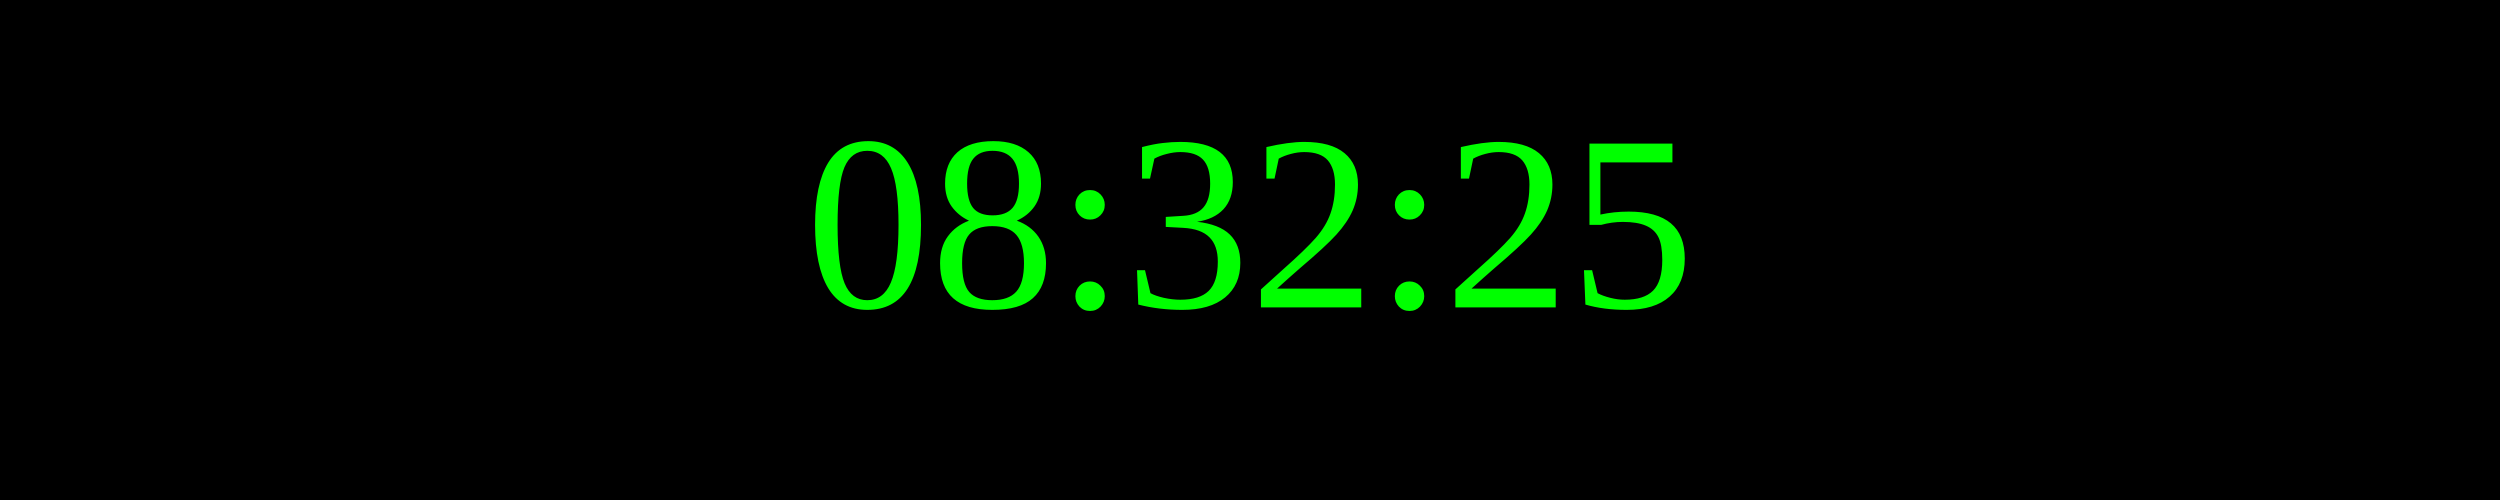
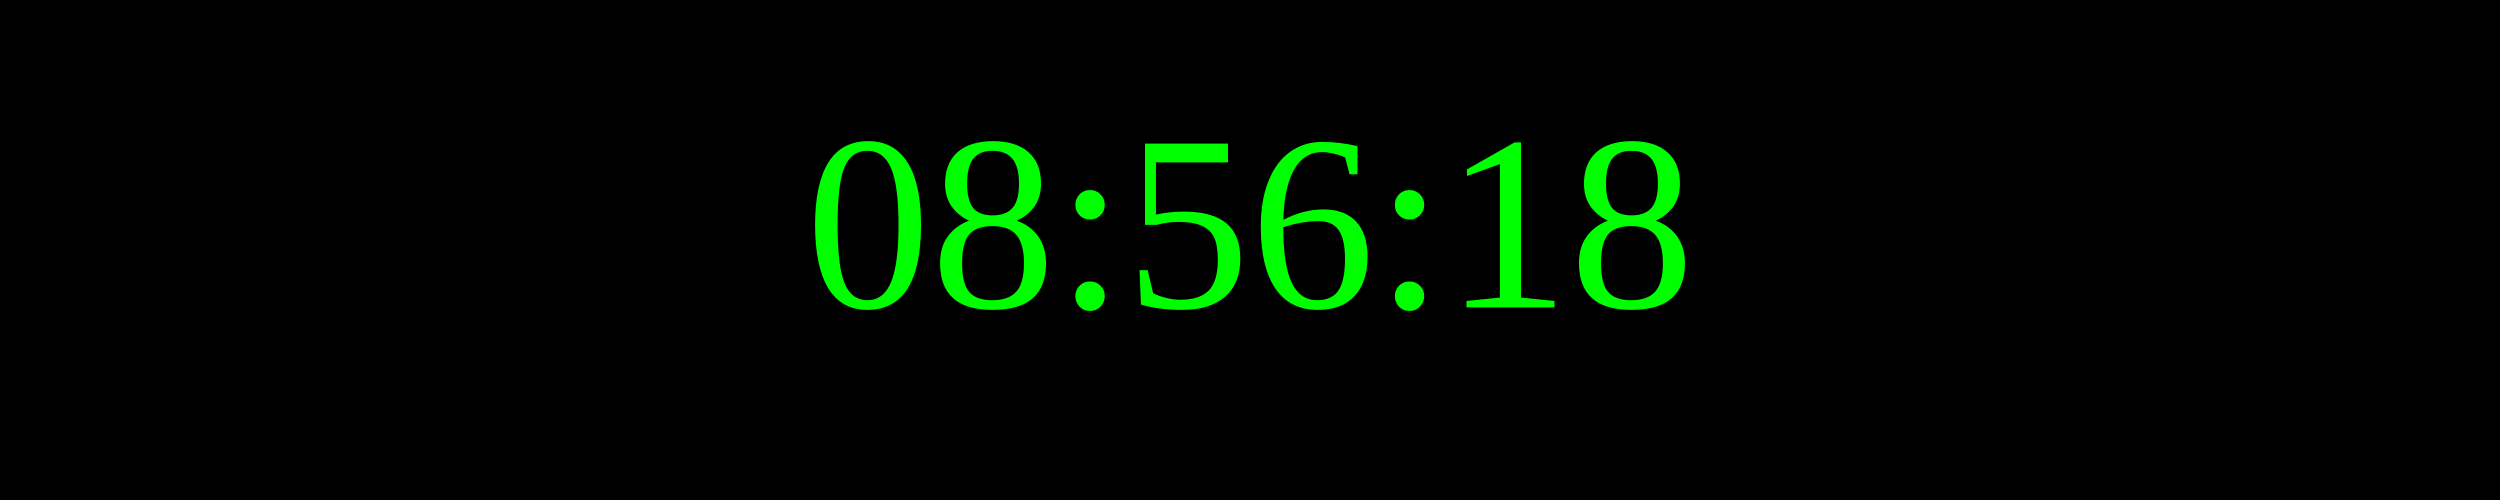
<svg xmlns="http://www.w3.org/2000/svg" width="250" height="50">
  <rect width="100%" height="100%" fill="black" />
  <text x="50%" y="50%" font-size="25" fill="lime" text-anchor="middle" dominant-baseline="middle">
- 08:32:25
+ 08:56:18
</text>
</svg>
